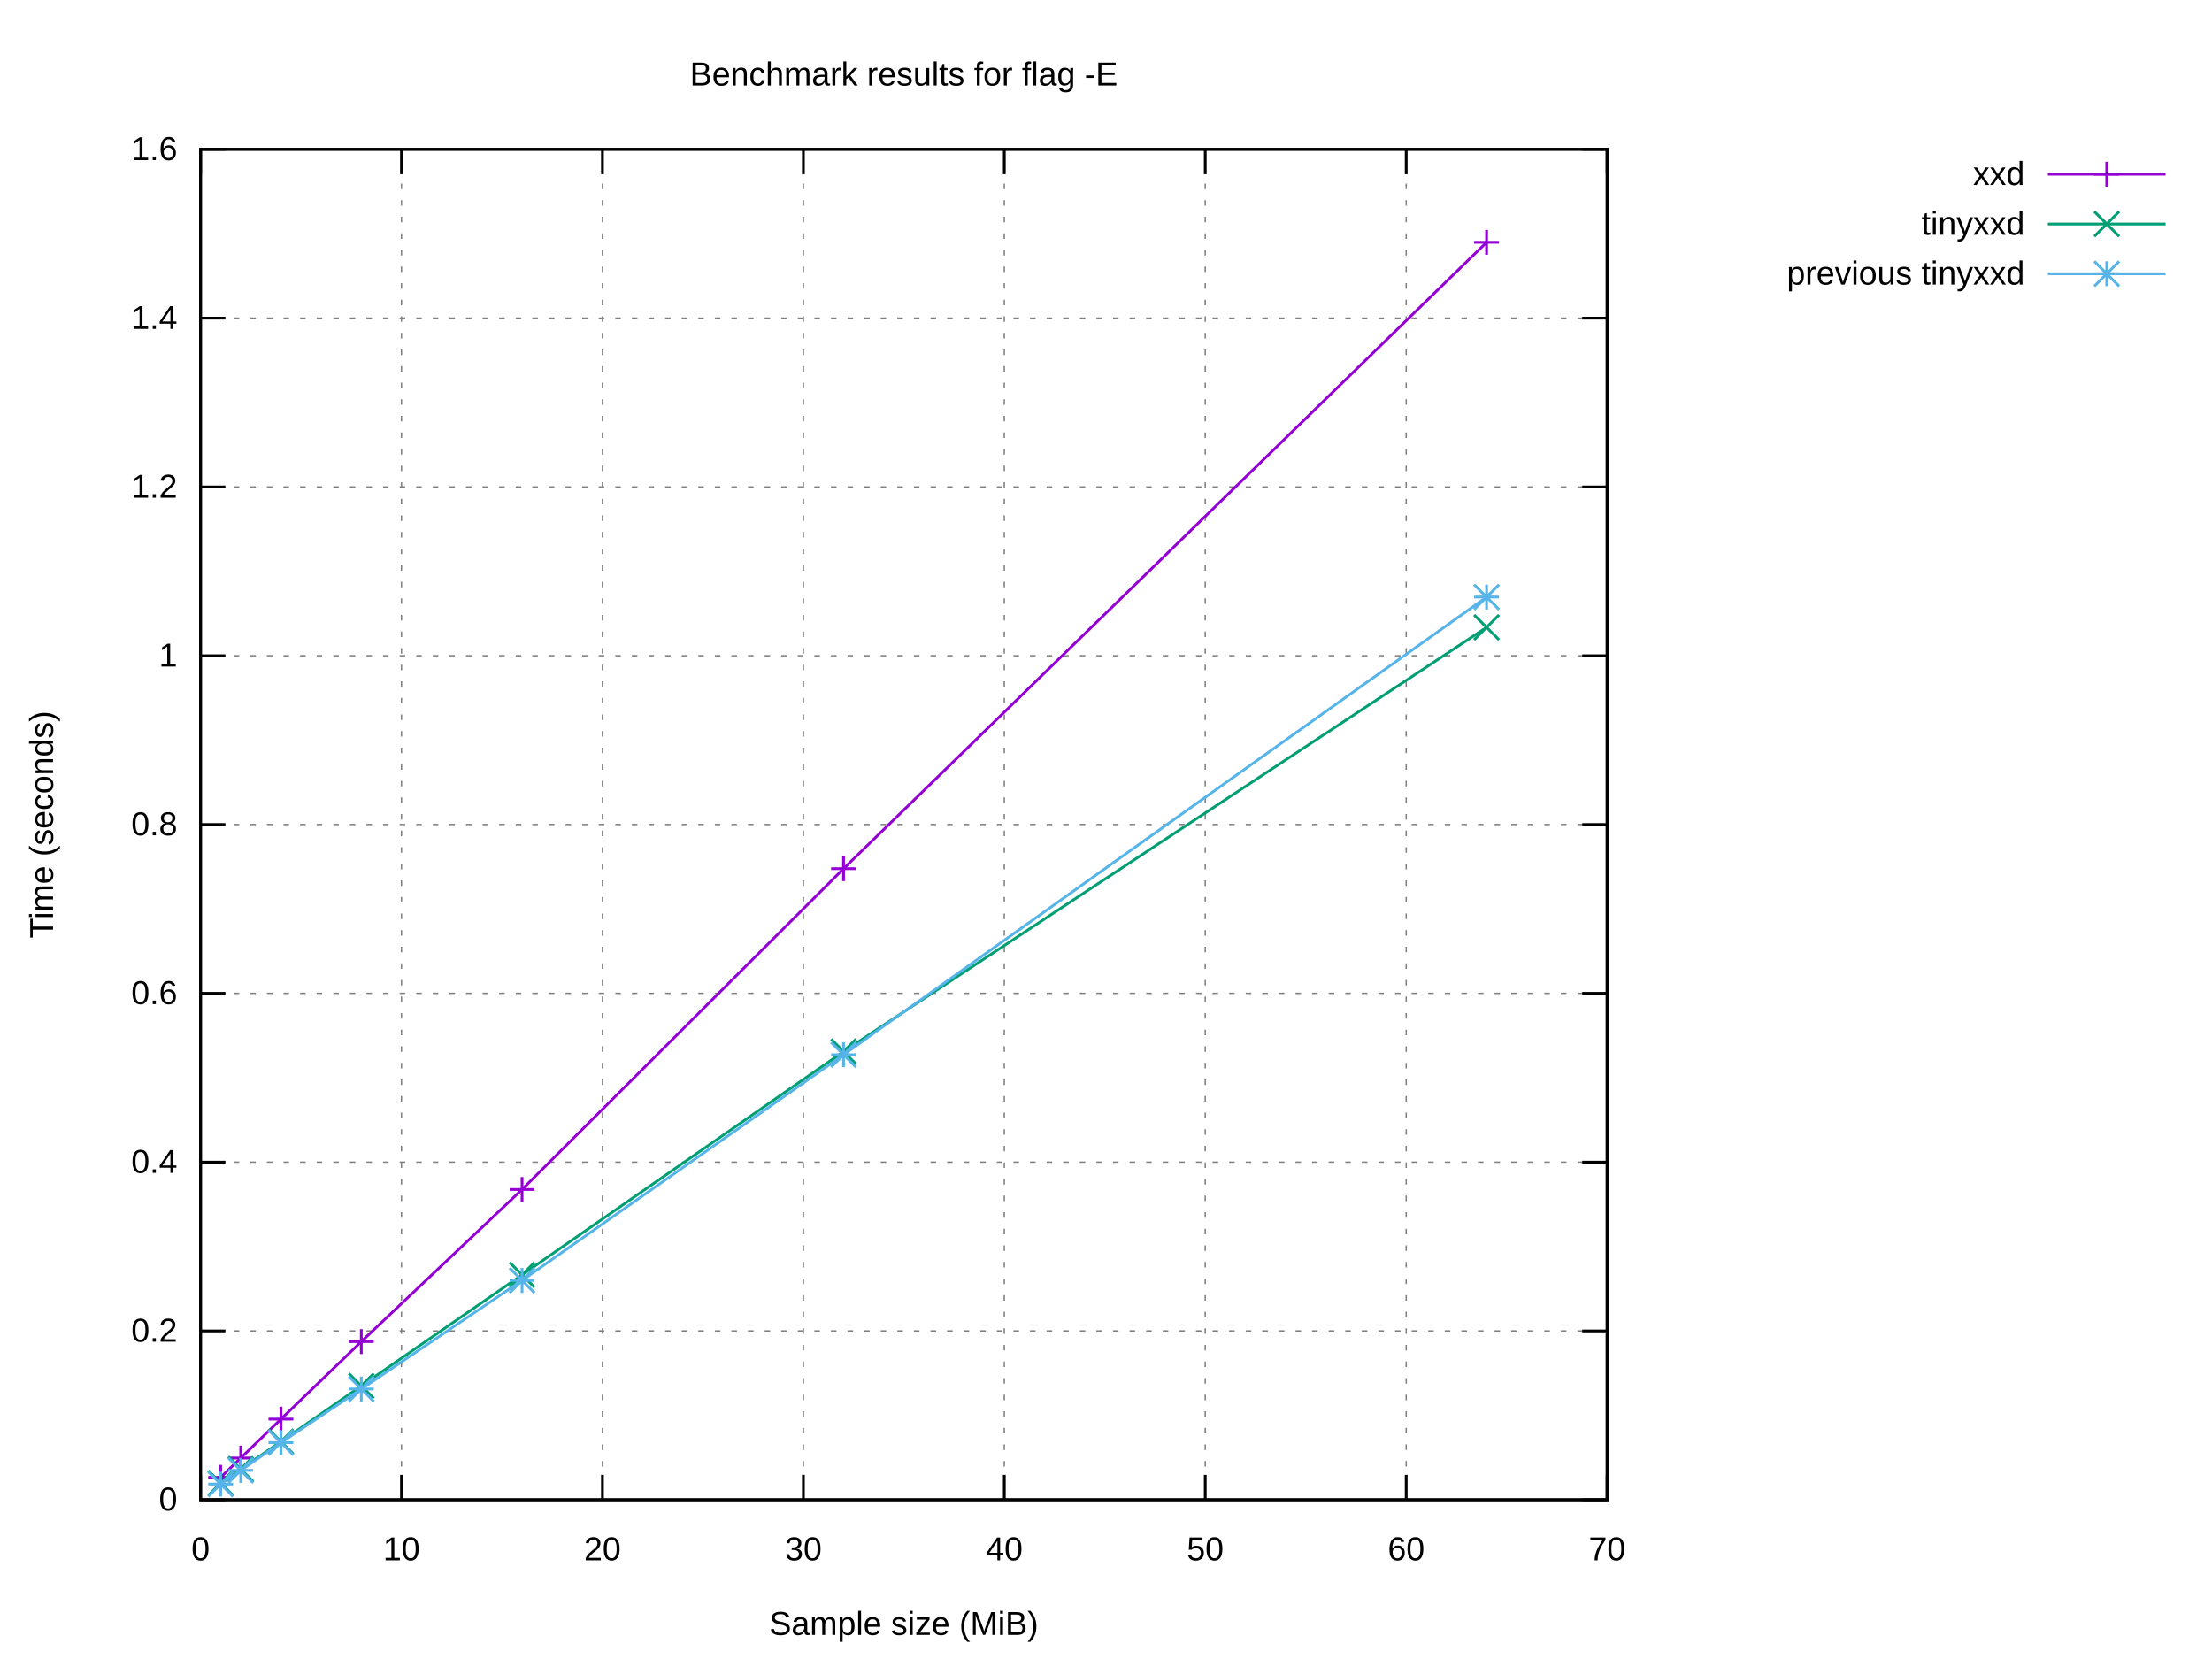
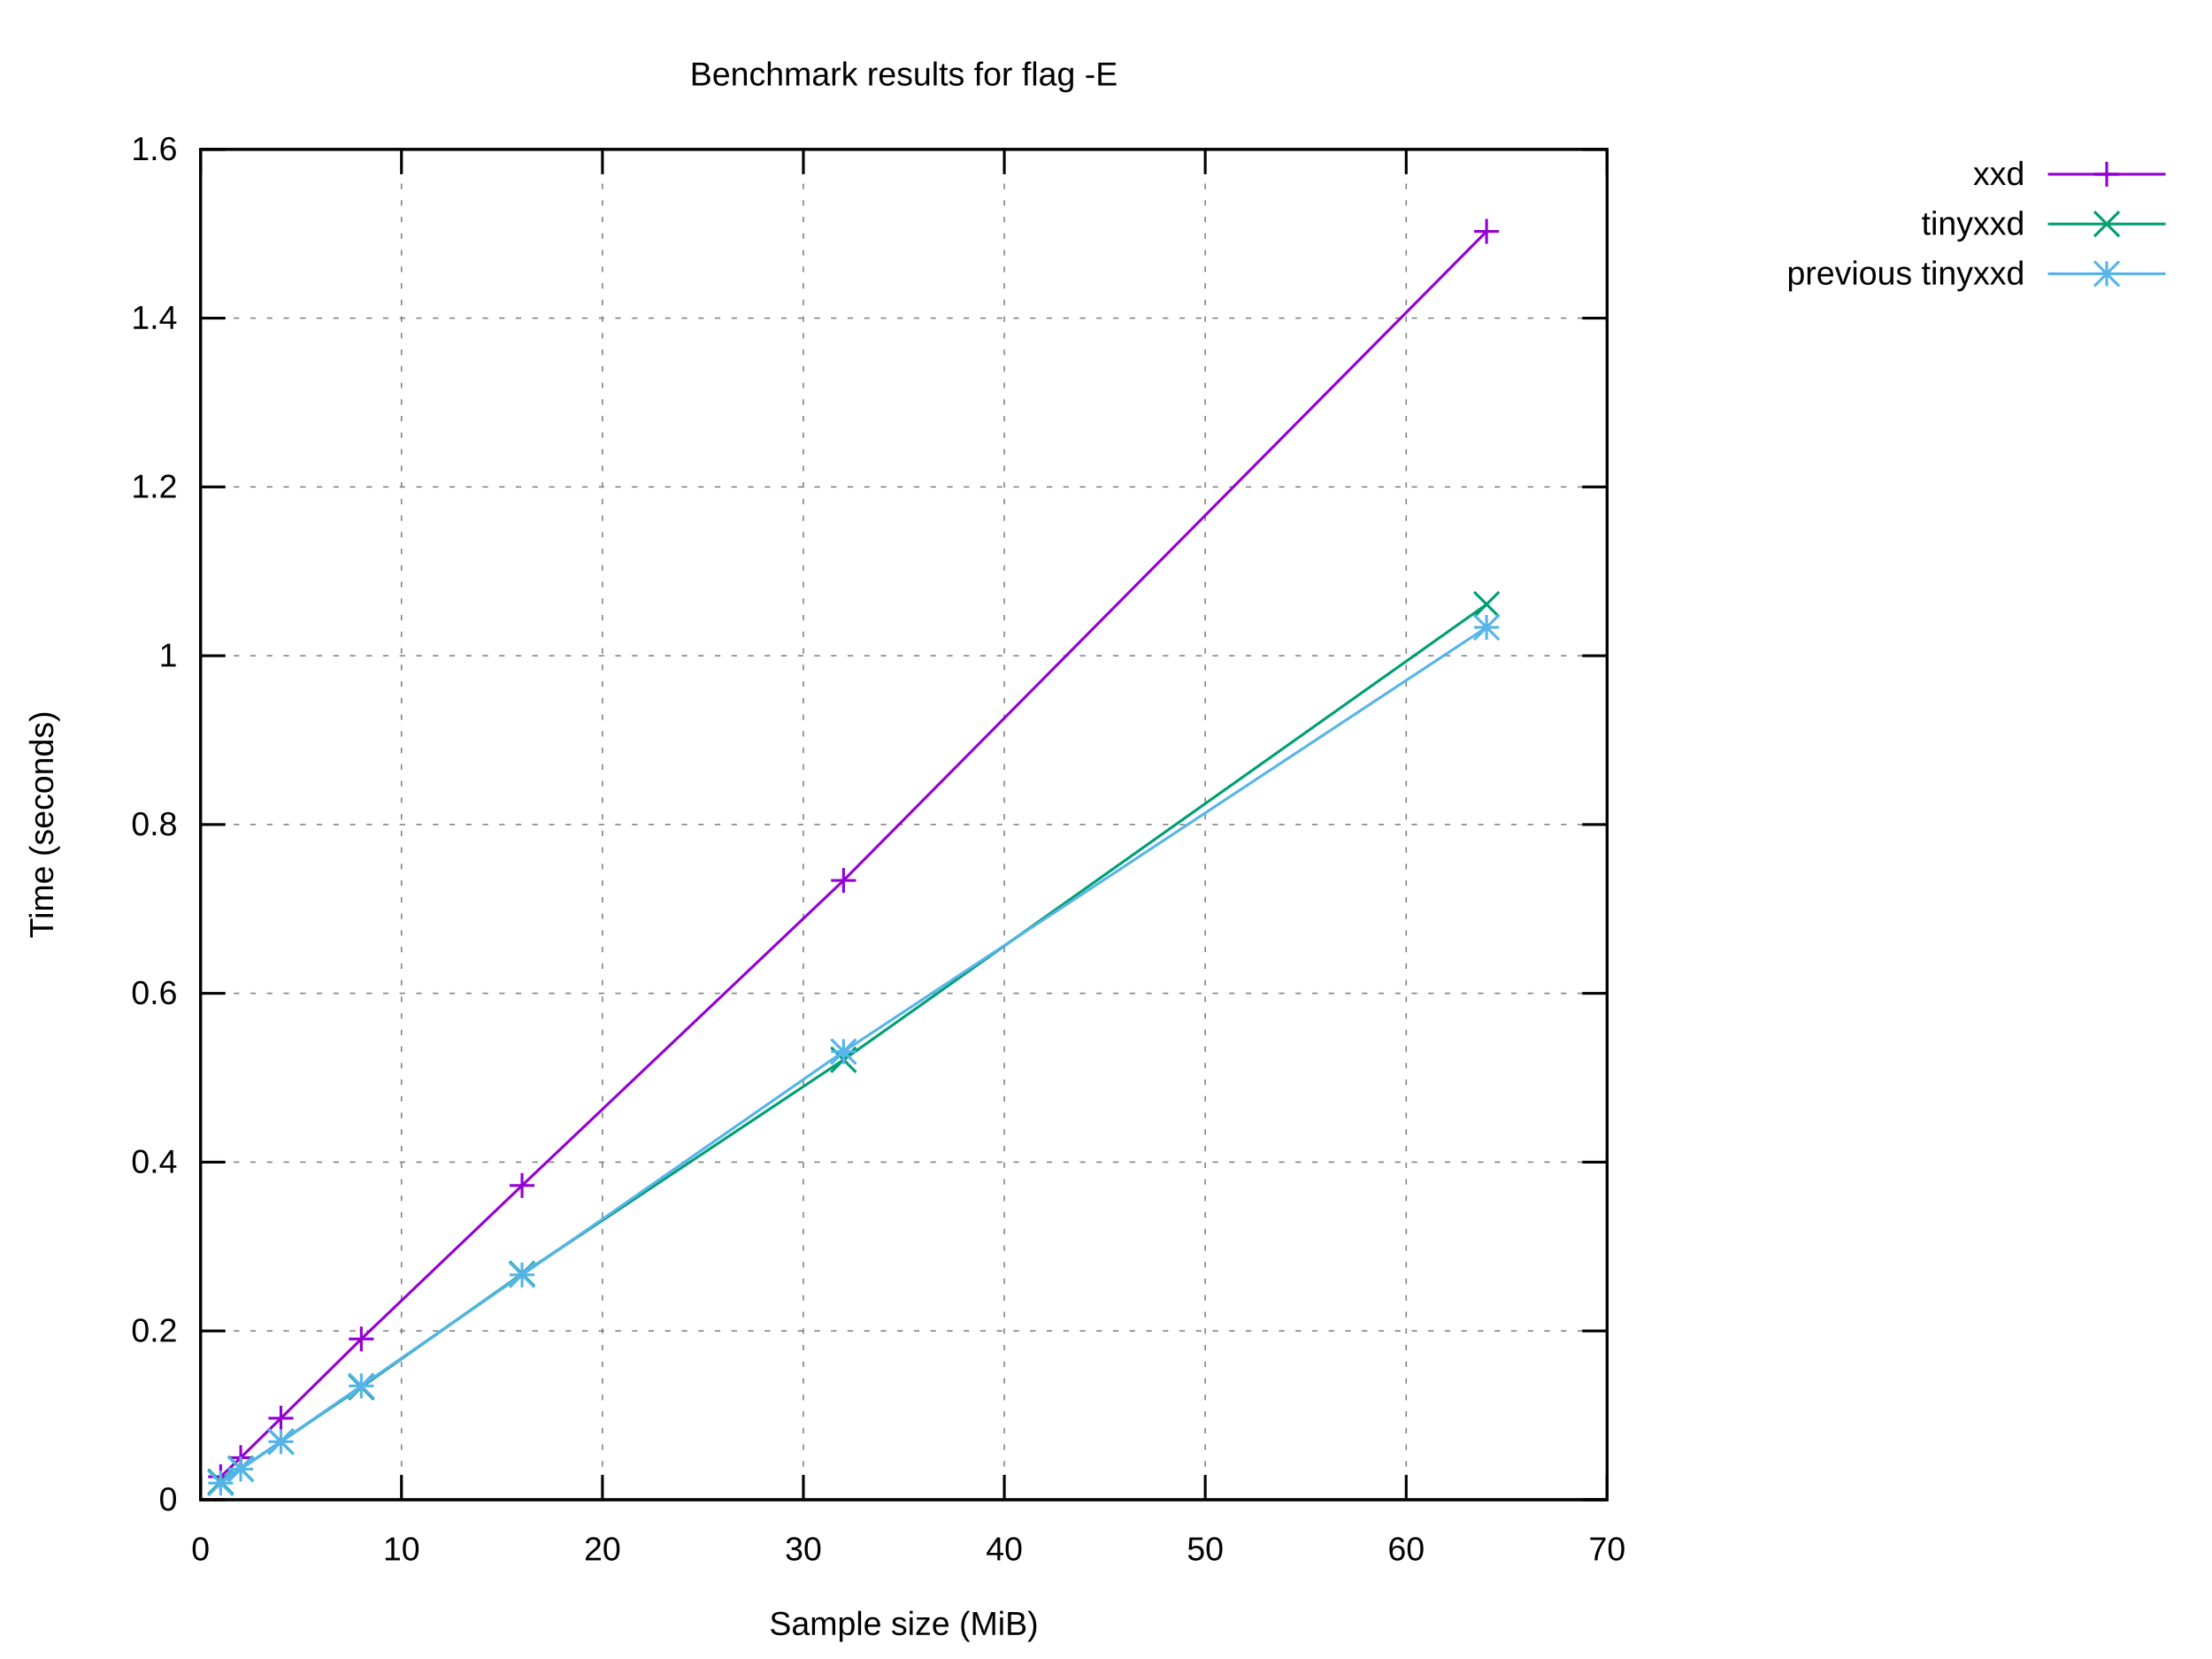
<svg xmlns="http://www.w3.org/2000/svg" xmlns:xlink="http://www.w3.org/1999/xlink" width="800" height="600" viewBox="0 0 800 600">
  <g id="gnuplot_canvas">
    <rect x="0" y="0" width="800" height="600" fill="#ffffff" />
    <defs>
      <circle id="gpDot" r="0.5" stroke-width="0.5" stroke="currentColor" />
      <path id="gpPt0" stroke-width="0.222" stroke="currentColor" d="M-1,0 h2 M0,-1 v2" />
      <path id="gpPt1" stroke-width="0.222" stroke="currentColor" d="M-1,-1 L1,1 M1,-1 L-1,1" />
      <path id="gpPt2" stroke-width="0.222" stroke="currentColor" d="M-1,0 L1,0 M0,-1 L0,1 M-1,-1 L1,1 M-1,1 L1,-1" />
      <rect id="gpPt3" stroke-width="0.222" stroke="currentColor" x="-1" y="-1" width="2" height="2" />
      <rect id="gpPt4" stroke-width="0.222" stroke="currentColor" fill="currentColor" x="-1" y="-1" width="2" height="2" />
      <circle id="gpPt5" stroke-width="0.222" stroke="currentColor" cx="0" cy="0" r="1" />
      <use xlink:href="#gpPt5" id="gpPt6" fill="currentColor" stroke="none" />
      <path id="gpPt7" stroke-width="0.222" stroke="currentColor" d="M0,-1.33 L-1.33,0.67 L1.33,0.67 z" />
      <use xlink:href="#gpPt7" id="gpPt8" fill="currentColor" stroke="none" />
      <use xlink:href="#gpPt7" id="gpPt9" stroke="currentColor" transform="rotate(180)" />
      <use xlink:href="#gpPt9" id="gpPt10" fill="currentColor" stroke="none" />
      <use xlink:href="#gpPt3" id="gpPt11" stroke="currentColor" transform="rotate(45)" />
      <use xlink:href="#gpPt11" id="gpPt12" fill="currentColor" stroke="none" />
      <path id="gpPt13" stroke-width="0.222" stroke="currentColor" d="M0,1.330 L1.265,0.411 L0.782,-1.067 L-0.782,-1.076 L-1.265,0.411 z" />
      <use xlink:href="#gpPt13" id="gpPt14" fill="currentColor" stroke="none" />
      <filter id="textbox" filterUnits="objectBoundingBox" x="0" y="0" height="1" width="1">
        <feFlood flood-color="#FFFFFF" flood-opacity="1" result="bgnd" />
        <feComposite in="SourceGraphic" in2="bgnd" operator="atop" />
      </filter>
      <filter id="greybox" filterUnits="objectBoundingBox" x="0" y="0" height="1" width="1">
        <feFlood flood-color="lightgrey" flood-opacity="1" result="grey" />
        <feComposite in="SourceGraphic" in2="grey" operator="atop" />
      </filter>
    </defs>
    <g fill="none" color="#FFFFFF" stroke="currentColor" stroke-width="1.00" stroke-linecap="butt" stroke-linejoin="miter">
</g>
    <g fill="none" color="black" stroke="currentColor" stroke-width="1.00" stroke-linecap="butt" stroke-linejoin="miter">
</g>
    <g fill="none" color="black" stroke="black" stroke-width="0.50" stroke-linecap="butt" stroke-linejoin="miter">
</g>
    <g fill="none" color="gray" stroke="currentColor" stroke-width="0.50" stroke-linecap="butt" stroke-linejoin="miter">
      <path stroke="gray" stroke-dasharray="2,4" class="gridline" d="M72.53,542.40 L581.24,542.40  " />
    </g>
    <g fill="none" color="gray" stroke="gray" stroke-width="1.00" stroke-linecap="butt" stroke-linejoin="miter">
</g>
    <g fill="none" color="black" stroke="currentColor" stroke-width="1.00" stroke-linecap="butt" stroke-linejoin="miter">
      <path stroke="black" d="M72.53,542.40 L81.53,542.40 M581.24,542.40 L572.24,542.40  " />
      <g transform="translate(64.14,546.30)" stroke="none" fill="black" font-family="Arial" font-size="12.00" text-anchor="end">
        <text>
          <tspan font-family="Arial"> 0</tspan>
        </text>
      </g>
    </g>
    <g fill="none" color="black" stroke="currentColor" stroke-width="1.00" stroke-linecap="butt" stroke-linejoin="miter">
</g>
    <g fill="none" color="black" stroke="black" stroke-width="0.50" stroke-linecap="butt" stroke-linejoin="miter">
</g>
    <g fill="none" color="gray" stroke="currentColor" stroke-width="0.50" stroke-linecap="butt" stroke-linejoin="miter">
      <path stroke="gray" stroke-dasharray="2,4" class="gridline" d="M72.53,481.35 L581.24,481.35  " />
    </g>
    <g fill="none" color="gray" stroke="gray" stroke-width="1.00" stroke-linecap="butt" stroke-linejoin="miter">
</g>
    <g fill="none" color="black" stroke="currentColor" stroke-width="1.00" stroke-linecap="butt" stroke-linejoin="miter">
      <path stroke="black" d="M72.53,481.35 L81.53,481.35 M581.24,481.35 L572.24,481.35  " />
      <g transform="translate(64.14,485.25)" stroke="none" fill="black" font-family="Arial" font-size="12.00" text-anchor="end">
        <text>
          <tspan font-family="Arial"> 0.2</tspan>
        </text>
      </g>
    </g>
    <g fill="none" color="black" stroke="currentColor" stroke-width="1.00" stroke-linecap="butt" stroke-linejoin="miter">
</g>
    <g fill="none" color="black" stroke="black" stroke-width="0.50" stroke-linecap="butt" stroke-linejoin="miter">
</g>
    <g fill="none" color="gray" stroke="currentColor" stroke-width="0.50" stroke-linecap="butt" stroke-linejoin="miter">
      <path stroke="gray" stroke-dasharray="2,4" class="gridline" d="M72.53,420.30 L581.24,420.30  " />
    </g>
    <g fill="none" color="gray" stroke="gray" stroke-width="1.00" stroke-linecap="butt" stroke-linejoin="miter">
</g>
    <g fill="none" color="black" stroke="currentColor" stroke-width="1.00" stroke-linecap="butt" stroke-linejoin="miter">
      <path stroke="black" d="M72.53,420.30 L81.53,420.30 M581.24,420.30 L572.24,420.30  " />
      <g transform="translate(64.14,424.20)" stroke="none" fill="black" font-family="Arial" font-size="12.00" text-anchor="end">
        <text>
          <tspan font-family="Arial"> 0.4</tspan>
        </text>
      </g>
    </g>
    <g fill="none" color="black" stroke="currentColor" stroke-width="1.00" stroke-linecap="butt" stroke-linejoin="miter">
</g>
    <g fill="none" color="black" stroke="black" stroke-width="0.50" stroke-linecap="butt" stroke-linejoin="miter">
</g>
    <g fill="none" color="gray" stroke="currentColor" stroke-width="0.50" stroke-linecap="butt" stroke-linejoin="miter">
      <path stroke="gray" stroke-dasharray="2,4" class="gridline" d="M72.53,359.25 L581.24,359.25  " />
    </g>
    <g fill="none" color="gray" stroke="gray" stroke-width="1.00" stroke-linecap="butt" stroke-linejoin="miter">
</g>
    <g fill="none" color="black" stroke="currentColor" stroke-width="1.00" stroke-linecap="butt" stroke-linejoin="miter">
      <path stroke="black" d="M72.53,359.25 L81.53,359.25 M581.24,359.25 L572.24,359.25  " />
      <g transform="translate(64.14,363.15)" stroke="none" fill="black" font-family="Arial" font-size="12.00" text-anchor="end">
        <text>
          <tspan font-family="Arial"> 0.6</tspan>
        </text>
      </g>
    </g>
    <g fill="none" color="black" stroke="currentColor" stroke-width="1.00" stroke-linecap="butt" stroke-linejoin="miter">
</g>
    <g fill="none" color="black" stroke="black" stroke-width="0.50" stroke-linecap="butt" stroke-linejoin="miter">
</g>
    <g fill="none" color="gray" stroke="currentColor" stroke-width="0.50" stroke-linecap="butt" stroke-linejoin="miter">
      <path stroke="gray" stroke-dasharray="2,4" class="gridline" d="M72.53,298.20 L581.24,298.20  " />
    </g>
    <g fill="none" color="gray" stroke="gray" stroke-width="1.00" stroke-linecap="butt" stroke-linejoin="miter">
</g>
    <g fill="none" color="black" stroke="currentColor" stroke-width="1.00" stroke-linecap="butt" stroke-linejoin="miter">
      <path stroke="black" d="M72.53,298.20 L81.53,298.20 M581.24,298.20 L572.24,298.20  " />
      <g transform="translate(64.14,302.10)" stroke="none" fill="black" font-family="Arial" font-size="12.00" text-anchor="end">
        <text>
          <tspan font-family="Arial"> 0.8</tspan>
        </text>
      </g>
    </g>
    <g fill="none" color="black" stroke="currentColor" stroke-width="1.00" stroke-linecap="butt" stroke-linejoin="miter">
</g>
    <g fill="none" color="black" stroke="black" stroke-width="0.50" stroke-linecap="butt" stroke-linejoin="miter">
</g>
    <g fill="none" color="gray" stroke="currentColor" stroke-width="0.50" stroke-linecap="butt" stroke-linejoin="miter">
      <path stroke="gray" stroke-dasharray="2,4" class="gridline" d="M72.53,237.16 L581.24,237.16  " />
    </g>
    <g fill="none" color="gray" stroke="gray" stroke-width="1.00" stroke-linecap="butt" stroke-linejoin="miter">
</g>
    <g fill="none" color="black" stroke="currentColor" stroke-width="1.00" stroke-linecap="butt" stroke-linejoin="miter">
      <path stroke="black" d="M72.53,237.16 L81.53,237.16 M581.24,237.16 L572.24,237.16  " />
      <g transform="translate(64.14,241.06)" stroke="none" fill="black" font-family="Arial" font-size="12.00" text-anchor="end">
        <text>
          <tspan font-family="Arial"> 1</tspan>
        </text>
      </g>
    </g>
    <g fill="none" color="black" stroke="currentColor" stroke-width="1.00" stroke-linecap="butt" stroke-linejoin="miter">
</g>
    <g fill="none" color="black" stroke="black" stroke-width="0.50" stroke-linecap="butt" stroke-linejoin="miter">
</g>
    <g fill="none" color="gray" stroke="currentColor" stroke-width="0.50" stroke-linecap="butt" stroke-linejoin="miter">
      <path stroke="gray" stroke-dasharray="2,4" class="gridline" d="M72.53,176.11 L581.24,176.11  " />
    </g>
    <g fill="none" color="gray" stroke="gray" stroke-width="1.00" stroke-linecap="butt" stroke-linejoin="miter">
</g>
    <g fill="none" color="black" stroke="currentColor" stroke-width="1.00" stroke-linecap="butt" stroke-linejoin="miter">
      <path stroke="black" d="M72.53,176.11 L81.53,176.11 M581.24,176.11 L572.24,176.11  " />
      <g transform="translate(64.14,180.01)" stroke="none" fill="black" font-family="Arial" font-size="12.00" text-anchor="end">
        <text>
          <tspan font-family="Arial"> 1.2</tspan>
        </text>
      </g>
    </g>
    <g fill="none" color="black" stroke="currentColor" stroke-width="1.00" stroke-linecap="butt" stroke-linejoin="miter">
</g>
    <g fill="none" color="black" stroke="black" stroke-width="0.50" stroke-linecap="butt" stroke-linejoin="miter">
</g>
    <g fill="none" color="gray" stroke="currentColor" stroke-width="0.50" stroke-linecap="butt" stroke-linejoin="miter">
      <path stroke="gray" stroke-dasharray="2,4" class="gridline" d="M72.53,115.06 L581.24,115.06  " />
    </g>
    <g fill="none" color="gray" stroke="gray" stroke-width="1.00" stroke-linecap="butt" stroke-linejoin="miter">
</g>
    <g fill="none" color="black" stroke="currentColor" stroke-width="1.00" stroke-linecap="butt" stroke-linejoin="miter">
      <path stroke="black" d="M72.53,115.06 L81.53,115.06 M581.24,115.06 L572.24,115.06  " />
      <g transform="translate(64.14,118.96)" stroke="none" fill="black" font-family="Arial" font-size="12.00" text-anchor="end">
        <text>
          <tspan font-family="Arial"> 1.4</tspan>
        </text>
      </g>
    </g>
    <g fill="none" color="black" stroke="currentColor" stroke-width="1.00" stroke-linecap="butt" stroke-linejoin="miter">
</g>
    <g fill="none" color="black" stroke="black" stroke-width="0.50" stroke-linecap="butt" stroke-linejoin="miter">
</g>
    <g fill="none" color="gray" stroke="currentColor" stroke-width="0.50" stroke-linecap="butt" stroke-linejoin="miter">
      <path stroke="gray" stroke-dasharray="2,4" class="gridline" d="M72.53,54.01 L581.24,54.01  " />
    </g>
    <g fill="none" color="gray" stroke="gray" stroke-width="1.00" stroke-linecap="butt" stroke-linejoin="miter">
</g>
    <g fill="none" color="black" stroke="currentColor" stroke-width="1.00" stroke-linecap="butt" stroke-linejoin="miter">
      <path stroke="black" d="M72.53,54.01 L81.53,54.01 M581.24,54.01 L572.24,54.01  " />
      <g transform="translate(64.14,57.91)" stroke="none" fill="black" font-family="Arial" font-size="12.00" text-anchor="end">
        <text>
          <tspan font-family="Arial"> 1.6</tspan>
        </text>
      </g>
    </g>
    <g fill="none" color="black" stroke="currentColor" stroke-width="1.00" stroke-linecap="butt" stroke-linejoin="miter">
</g>
    <g fill="none" color="black" stroke="black" stroke-width="0.50" stroke-linecap="butt" stroke-linejoin="miter">
</g>
    <g fill="none" color="gray" stroke="currentColor" stroke-width="0.50" stroke-linecap="butt" stroke-linejoin="miter">
      <path stroke="gray" stroke-dasharray="2,4" class="gridline" d="M72.53,542.40 L72.53,54.01  " />
    </g>
    <g fill="none" color="gray" stroke="gray" stroke-width="1.00" stroke-linecap="butt" stroke-linejoin="miter">
</g>
    <g fill="none" color="black" stroke="currentColor" stroke-width="1.00" stroke-linecap="butt" stroke-linejoin="miter">
      <path stroke="black" d="M72.53,542.40 L72.53,533.40 M72.53,54.01 L72.53,63.01  " />
      <g transform="translate(72.53,564.30)" stroke="none" fill="black" font-family="Arial" font-size="12.00" text-anchor="middle">
        <text>
          <tspan font-family="Arial"> 0</tspan>
        </text>
      </g>
    </g>
    <g fill="none" color="black" stroke="currentColor" stroke-width="1.00" stroke-linecap="butt" stroke-linejoin="miter">
</g>
    <g fill="none" color="black" stroke="black" stroke-width="0.50" stroke-linecap="butt" stroke-linejoin="miter">
</g>
    <g fill="none" color="gray" stroke="currentColor" stroke-width="0.50" stroke-linecap="butt" stroke-linejoin="miter">
      <path stroke="gray" stroke-dasharray="2,4" class="gridline" d="M145.20,542.40 L145.20,54.01  " />
    </g>
    <g fill="none" color="gray" stroke="gray" stroke-width="1.00" stroke-linecap="butt" stroke-linejoin="miter">
</g>
    <g fill="none" color="black" stroke="currentColor" stroke-width="1.00" stroke-linecap="butt" stroke-linejoin="miter">
      <path stroke="black" d="M145.20,542.40 L145.20,533.40 M145.20,54.01 L145.20,63.01  " />
      <g transform="translate(145.20,564.30)" stroke="none" fill="black" font-family="Arial" font-size="12.00" text-anchor="middle">
        <text>
          <tspan font-family="Arial"> 10</tspan>
        </text>
      </g>
    </g>
    <g fill="none" color="black" stroke="currentColor" stroke-width="1.00" stroke-linecap="butt" stroke-linejoin="miter">
</g>
    <g fill="none" color="black" stroke="black" stroke-width="0.50" stroke-linecap="butt" stroke-linejoin="miter">
</g>
    <g fill="none" color="gray" stroke="currentColor" stroke-width="0.50" stroke-linecap="butt" stroke-linejoin="miter">
      <path stroke="gray" stroke-dasharray="2,4" class="gridline" d="M217.88,542.40 L217.88,54.01  " />
    </g>
    <g fill="none" color="gray" stroke="gray" stroke-width="1.00" stroke-linecap="butt" stroke-linejoin="miter">
</g>
    <g fill="none" color="black" stroke="currentColor" stroke-width="1.00" stroke-linecap="butt" stroke-linejoin="miter">
      <path stroke="black" d="M217.88,542.40 L217.88,533.40 M217.88,54.01 L217.88,63.01  " />
      <g transform="translate(217.88,564.30)" stroke="none" fill="black" font-family="Arial" font-size="12.00" text-anchor="middle">
        <text>
          <tspan font-family="Arial"> 20</tspan>
        </text>
      </g>
    </g>
    <g fill="none" color="black" stroke="currentColor" stroke-width="1.00" stroke-linecap="butt" stroke-linejoin="miter">
</g>
    <g fill="none" color="black" stroke="black" stroke-width="0.50" stroke-linecap="butt" stroke-linejoin="miter">
</g>
    <g fill="none" color="gray" stroke="currentColor" stroke-width="0.50" stroke-linecap="butt" stroke-linejoin="miter">
      <path stroke="gray" stroke-dasharray="2,4" class="gridline" d="M290.55,542.40 L290.55,54.01  " />
    </g>
    <g fill="none" color="gray" stroke="gray" stroke-width="1.00" stroke-linecap="butt" stroke-linejoin="miter">
</g>
    <g fill="none" color="black" stroke="currentColor" stroke-width="1.00" stroke-linecap="butt" stroke-linejoin="miter">
      <path stroke="black" d="M290.55,542.40 L290.55,533.40 M290.55,54.01 L290.55,63.01  " />
      <g transform="translate(290.55,564.30)" stroke="none" fill="black" font-family="Arial" font-size="12.00" text-anchor="middle">
        <text>
          <tspan font-family="Arial"> 30</tspan>
        </text>
      </g>
    </g>
    <g fill="none" color="black" stroke="currentColor" stroke-width="1.00" stroke-linecap="butt" stroke-linejoin="miter">
</g>
    <g fill="none" color="black" stroke="black" stroke-width="0.50" stroke-linecap="butt" stroke-linejoin="miter">
</g>
    <g fill="none" color="gray" stroke="currentColor" stroke-width="0.50" stroke-linecap="butt" stroke-linejoin="miter">
      <path stroke="gray" stroke-dasharray="2,4" class="gridline" d="M363.22,542.40 L363.22,54.01  " />
    </g>
    <g fill="none" color="gray" stroke="gray" stroke-width="1.00" stroke-linecap="butt" stroke-linejoin="miter">
</g>
    <g fill="none" color="black" stroke="currentColor" stroke-width="1.00" stroke-linecap="butt" stroke-linejoin="miter">
      <path stroke="black" d="M363.22,542.40 L363.22,533.40 M363.22,54.01 L363.22,63.01  " />
      <g transform="translate(363.22,564.30)" stroke="none" fill="black" font-family="Arial" font-size="12.00" text-anchor="middle">
        <text>
          <tspan font-family="Arial"> 40</tspan>
        </text>
      </g>
    </g>
    <g fill="none" color="black" stroke="currentColor" stroke-width="1.00" stroke-linecap="butt" stroke-linejoin="miter">
</g>
    <g fill="none" color="black" stroke="black" stroke-width="0.50" stroke-linecap="butt" stroke-linejoin="miter">
</g>
    <g fill="none" color="gray" stroke="currentColor" stroke-width="0.50" stroke-linecap="butt" stroke-linejoin="miter">
      <path stroke="gray" stroke-dasharray="2,4" class="gridline" d="M435.89,542.40 L435.89,54.01  " />
    </g>
    <g fill="none" color="gray" stroke="gray" stroke-width="1.00" stroke-linecap="butt" stroke-linejoin="miter">
</g>
    <g fill="none" color="black" stroke="currentColor" stroke-width="1.00" stroke-linecap="butt" stroke-linejoin="miter">
      <path stroke="black" d="M435.89,542.40 L435.89,533.40 M435.89,54.01 L435.89,63.01  " />
      <g transform="translate(435.89,564.30)" stroke="none" fill="black" font-family="Arial" font-size="12.00" text-anchor="middle">
        <text>
          <tspan font-family="Arial"> 50</tspan>
        </text>
      </g>
    </g>
    <g fill="none" color="black" stroke="currentColor" stroke-width="1.00" stroke-linecap="butt" stroke-linejoin="miter">
</g>
    <g fill="none" color="black" stroke="black" stroke-width="0.50" stroke-linecap="butt" stroke-linejoin="miter">
</g>
    <g fill="none" color="gray" stroke="currentColor" stroke-width="0.50" stroke-linecap="butt" stroke-linejoin="miter">
      <path stroke="gray" stroke-dasharray="2,4" class="gridline" d="M508.57,542.40 L508.57,54.01  " />
    </g>
    <g fill="none" color="gray" stroke="gray" stroke-width="1.00" stroke-linecap="butt" stroke-linejoin="miter">
</g>
    <g fill="none" color="black" stroke="currentColor" stroke-width="1.00" stroke-linecap="butt" stroke-linejoin="miter">
      <path stroke="black" d="M508.57,542.40 L508.57,533.40 M508.57,54.01 L508.57,63.01  " />
      <g transform="translate(508.57,564.30)" stroke="none" fill="black" font-family="Arial" font-size="12.00" text-anchor="middle">
        <text>
          <tspan font-family="Arial"> 60</tspan>
        </text>
      </g>
    </g>
    <g fill="none" color="black" stroke="currentColor" stroke-width="1.00" stroke-linecap="butt" stroke-linejoin="miter">
</g>
    <g fill="none" color="black" stroke="black" stroke-width="0.50" stroke-linecap="butt" stroke-linejoin="miter">
</g>
    <g fill="none" color="gray" stroke="currentColor" stroke-width="0.50" stroke-linecap="butt" stroke-linejoin="miter">
      <path stroke="gray" stroke-dasharray="2,4" class="gridline" d="M581.24,542.40 L581.24,54.01  " />
    </g>
    <g fill="none" color="gray" stroke="gray" stroke-width="1.00" stroke-linecap="butt" stroke-linejoin="miter">
</g>
    <g fill="none" color="black" stroke="currentColor" stroke-width="1.00" stroke-linecap="butt" stroke-linejoin="miter">
      <path stroke="black" d="M581.24,542.40 L581.24,533.40 M581.24,54.01 L581.24,63.01  " />
      <g transform="translate(581.24,564.30)" stroke="none" fill="black" font-family="Arial" font-size="12.00" text-anchor="middle">
        <text>
          <tspan font-family="Arial"> 70</tspan>
        </text>
      </g>
    </g>
    <g fill="none" color="black" stroke="currentColor" stroke-width="1.00" stroke-linecap="butt" stroke-linejoin="miter">
</g>
    <g fill="none" color="black" stroke="currentColor" stroke-width="1.00" stroke-linecap="butt" stroke-linejoin="miter">
      <path stroke="black" d="M72.53,54.01 L72.53,542.40 L581.24,542.40 L581.24,54.01 L72.53,54.01 Z  " />
    </g>
    <g fill="none" color="black" stroke="currentColor" stroke-width="1.00" stroke-linecap="butt" stroke-linejoin="miter">
</g>
    <g id="gnuplot_plot_1">
      <g fill="none" color="black" stroke="currentColor" stroke-width="1.00" stroke-linecap="butt" stroke-linejoin="miter">
        <g transform="translate(732.26,66.91)" stroke="none" fill="black" font-family="Arial" font-size="12.00" text-anchor="end">
          <text>
            <tspan font-family="Arial">xxd</tspan>
          </text>
        </g>
      </g>
      <g fill="none" color="black" stroke="currentColor" stroke-width="1.00" stroke-linecap="butt" stroke-linejoin="miter">
-         <path stroke="rgb(148,   0, 211)" d="M740.65,63.01 L783.21,63.01 M537.64,87.64 L305.08,314.16 L188.81,430.19 L130.67,485.21 L101.60,513.24 L87.06,527.33   L79.80,534.30  " />
-         <use xlink:href="#gpPt0" transform="translate(537.64,87.64) scale(4.50)" color="rgb(148,   0, 211)" />
-         <use xlink:href="#gpPt0" transform="translate(305.08,314.16) scale(4.50)" color="rgb(148,   0, 211)" />
-         <use xlink:href="#gpPt0" transform="translate(188.81,430.19) scale(4.50)" color="rgb(148,   0, 211)" />
-         <use xlink:href="#gpPt0" transform="translate(130.67,485.21) scale(4.50)" color="rgb(148,   0, 211)" />
-         <use xlink:href="#gpPt0" transform="translate(101.60,513.24) scale(4.50)" color="rgb(148,   0, 211)" />
-         <use xlink:href="#gpPt0" transform="translate(87.06,527.33) scale(4.50)" color="rgb(148,   0, 211)" />
-         <use xlink:href="#gpPt0" transform="translate(79.80,534.30) scale(4.50)" color="rgb(148,   0, 211)" />
+         <path stroke="rgb(148,   0, 211)" d="M740.65,63.01 L783.21,63.01 M537.64,83.68 L305.08,318.42 L188.81,428.75 L130.67,484.26 L101.60,512.92 L87.06,527.18   L79.80,534.10  " />
+         <use xlink:href="#gpPt0" transform="translate(537.64,83.68) scale(4.50)" color="rgb(148,   0, 211)" />
+         <use xlink:href="#gpPt0" transform="translate(305.08,318.42) scale(4.50)" color="rgb(148,   0, 211)" />
+         <use xlink:href="#gpPt0" transform="translate(188.81,428.75) scale(4.50)" color="rgb(148,   0, 211)" />
+         <use xlink:href="#gpPt0" transform="translate(130.67,484.26) scale(4.50)" color="rgb(148,   0, 211)" />
+         <use xlink:href="#gpPt0" transform="translate(101.60,512.92) scale(4.50)" color="rgb(148,   0, 211)" />
+         <use xlink:href="#gpPt0" transform="translate(87.06,527.18) scale(4.50)" color="rgb(148,   0, 211)" />
+         <use xlink:href="#gpPt0" transform="translate(79.80,534.10) scale(4.50)" color="rgb(148,   0, 211)" />
        <use xlink:href="#gpPt0" transform="translate(761.93,63.01) scale(4.50)" color="rgb(148,   0, 211)" />
      </g>
    </g>
    <g id="gnuplot_plot_2">
      <g fill="none" color="black" stroke="currentColor" stroke-width="1.00" stroke-linecap="butt" stroke-linejoin="miter">
        <g transform="translate(732.26,84.91)" stroke="none" fill="black" font-family="Arial" font-size="12.00" text-anchor="end">
          <text>
            <tspan font-family="Arial">tinyxxd</tspan>
          </text>
        </g>
      </g>
      <g fill="none" color="black" stroke="currentColor" stroke-width="1.00" stroke-linecap="butt" stroke-linejoin="miter">
-         <path stroke="rgb(  0, 158, 115)" d="M740.65,81.01 L783.21,81.01 M537.64,226.89 L305.08,380.31 L188.81,461.07 L130.67,501.24 L101.60,521.39 L87.06,531.32   L79.80,536.38  " />
-         <use xlink:href="#gpPt1" transform="translate(537.64,226.89) scale(4.50)" color="rgb(  0, 158, 115)" />
-         <use xlink:href="#gpPt1" transform="translate(305.08,380.31) scale(4.50)" color="rgb(  0, 158, 115)" />
-         <use xlink:href="#gpPt1" transform="translate(188.81,461.07) scale(4.50)" color="rgb(  0, 158, 115)" />
-         <use xlink:href="#gpPt1" transform="translate(130.67,501.24) scale(4.50)" color="rgb(  0, 158, 115)" />
-         <use xlink:href="#gpPt1" transform="translate(101.60,521.39) scale(4.50)" color="rgb(  0, 158, 115)" />
-         <use xlink:href="#gpPt1" transform="translate(87.06,531.32) scale(4.50)" color="rgb(  0, 158, 115)" />
-         <use xlink:href="#gpPt1" transform="translate(79.80,536.38) scale(4.50)" color="rgb(  0, 158, 115)" />
+         <path stroke="rgb(  0, 158, 115)" d="M740.65,81.01 L783.21,81.01 M537.64,218.57 L305.08,383.28 L188.81,460.71 L130.67,501.68 L101.60,521.38 L87.06,531.18   L79.80,535.92  " />
+         <use xlink:href="#gpPt1" transform="translate(537.64,218.57) scale(4.50)" color="rgb(  0, 158, 115)" />
+         <use xlink:href="#gpPt1" transform="translate(305.08,383.28) scale(4.50)" color="rgb(  0, 158, 115)" />
+         <use xlink:href="#gpPt1" transform="translate(188.81,460.71) scale(4.50)" color="rgb(  0, 158, 115)" />
+         <use xlink:href="#gpPt1" transform="translate(130.67,501.68) scale(4.50)" color="rgb(  0, 158, 115)" />
+         <use xlink:href="#gpPt1" transform="translate(101.60,521.38) scale(4.50)" color="rgb(  0, 158, 115)" />
+         <use xlink:href="#gpPt1" transform="translate(87.06,531.18) scale(4.50)" color="rgb(  0, 158, 115)" />
+         <use xlink:href="#gpPt1" transform="translate(79.80,535.92) scale(4.50)" color="rgb(  0, 158, 115)" />
        <use xlink:href="#gpPt1" transform="translate(761.93,81.01) scale(4.50)" color="rgb(  0, 158, 115)" />
      </g>
    </g>
    <g id="gnuplot_plot_3">
      <g fill="none" color="black" stroke="currentColor" stroke-width="1.00" stroke-linecap="butt" stroke-linejoin="miter">
        <g transform="translate(732.26,102.91)" stroke="none" fill="black" font-family="Arial" font-size="12.00" text-anchor="end">
          <text>
            <tspan font-family="Arial">previous tinyxxd</tspan>
          </text>
        </g>
      </g>
      <g fill="none" color="black" stroke="currentColor" stroke-width="1.00" stroke-linecap="butt" stroke-linejoin="miter">
-         <path stroke="rgb( 86, 180, 233)" d="M740.65,99.01 L783.21,99.01 M537.64,215.93 L305.08,381.45 L188.81,463.09 L130.67,502.35 L101.60,521.73 L87.06,531.79   L79.80,536.74  " />
-         <use xlink:href="#gpPt2" transform="translate(537.64,215.93) scale(4.50)" color="rgb( 86, 180, 233)" />
-         <use xlink:href="#gpPt2" transform="translate(305.08,381.45) scale(4.50)" color="rgb( 86, 180, 233)" />
-         <use xlink:href="#gpPt2" transform="translate(188.81,463.09) scale(4.50)" color="rgb( 86, 180, 233)" />
-         <use xlink:href="#gpPt2" transform="translate(130.67,502.35) scale(4.50)" color="rgb( 86, 180, 233)" />
-         <use xlink:href="#gpPt2" transform="translate(101.60,521.73) scale(4.50)" color="rgb( 86, 180, 233)" />
-         <use xlink:href="#gpPt2" transform="translate(87.06,531.79) scale(4.50)" color="rgb( 86, 180, 233)" />
-         <use xlink:href="#gpPt2" transform="translate(79.80,536.74) scale(4.50)" color="rgb( 86, 180, 233)" />
+         <path stroke="rgb( 86, 180, 233)" d="M740.65,99.01 L783.21,99.01 M537.64,226.89 L305.08,380.31 L188.81,461.07 L130.67,501.24 L101.60,521.39 L87.06,531.32   L79.80,536.38  " />
+         <use xlink:href="#gpPt2" transform="translate(537.64,226.89) scale(4.50)" color="rgb( 86, 180, 233)" />
+         <use xlink:href="#gpPt2" transform="translate(305.08,380.31) scale(4.50)" color="rgb( 86, 180, 233)" />
+         <use xlink:href="#gpPt2" transform="translate(188.81,461.07) scale(4.50)" color="rgb( 86, 180, 233)" />
+         <use xlink:href="#gpPt2" transform="translate(130.67,501.24) scale(4.50)" color="rgb( 86, 180, 233)" />
+         <use xlink:href="#gpPt2" transform="translate(101.60,521.39) scale(4.50)" color="rgb( 86, 180, 233)" />
+         <use xlink:href="#gpPt2" transform="translate(87.06,531.32) scale(4.50)" color="rgb( 86, 180, 233)" />
+         <use xlink:href="#gpPt2" transform="translate(79.80,536.38) scale(4.50)" color="rgb( 86, 180, 233)" />
        <use xlink:href="#gpPt2" transform="translate(761.93,99.01) scale(4.50)" color="rgb( 86, 180, 233)" />
      </g>
    </g>
    <g fill="none" color="#FFFFFF" stroke="rgb( 86, 180, 233)" stroke-width="2.00" stroke-linecap="butt" stroke-linejoin="miter">
</g>
    <g fill="none" color="black" stroke="currentColor" stroke-width="2.00" stroke-linecap="butt" stroke-linejoin="miter">
</g>
    <g fill="none" color="black" stroke="black" stroke-width="1.00" stroke-linecap="butt" stroke-linejoin="miter">
</g>
    <g fill="none" color="black" stroke="currentColor" stroke-width="1.00" stroke-linecap="butt" stroke-linejoin="miter">
      <path stroke="black" d="M72.53,54.01 L72.53,542.40 L581.24,542.40 L581.24,54.01 L72.53,54.01 Z  " />
      <g transform="translate(19.18,298.21) rotate(270.00)" stroke="none" fill="black" font-family="Arial" font-size="12.00" text-anchor="middle">
        <text>
          <tspan font-family="Arial">Time (seconds)</tspan>
        </text>
      </g>
    </g>
    <g fill="none" color="black" stroke="currentColor" stroke-width="1.00" stroke-linecap="butt" stroke-linejoin="miter">
      <g transform="translate(326.88,591.30)" stroke="none" fill="black" font-family="Arial" font-size="12.00" text-anchor="middle">
        <text>
          <tspan font-family="Arial">Sample size (MiB)</tspan>
        </text>
      </g>
    </g>
    <g fill="none" color="black" stroke="currentColor" stroke-width="1.00" stroke-linecap="butt" stroke-linejoin="miter">
</g>
    <g fill="none" color="black" stroke="currentColor" stroke-width="1.00" stroke-linecap="butt" stroke-linejoin="miter">
      <g transform="translate(326.88,30.91)" stroke="none" fill="black" font-family="Arial" font-size="12.00" text-anchor="middle">
        <text>
          <tspan font-family="Arial">Benchmark results for flag -E</tspan>
        </text>
      </g>
    </g>
    <g fill="none" color="black" stroke="currentColor" stroke-width="1.00" stroke-linecap="butt" stroke-linejoin="miter">
</g>
  </g>
</svg>
